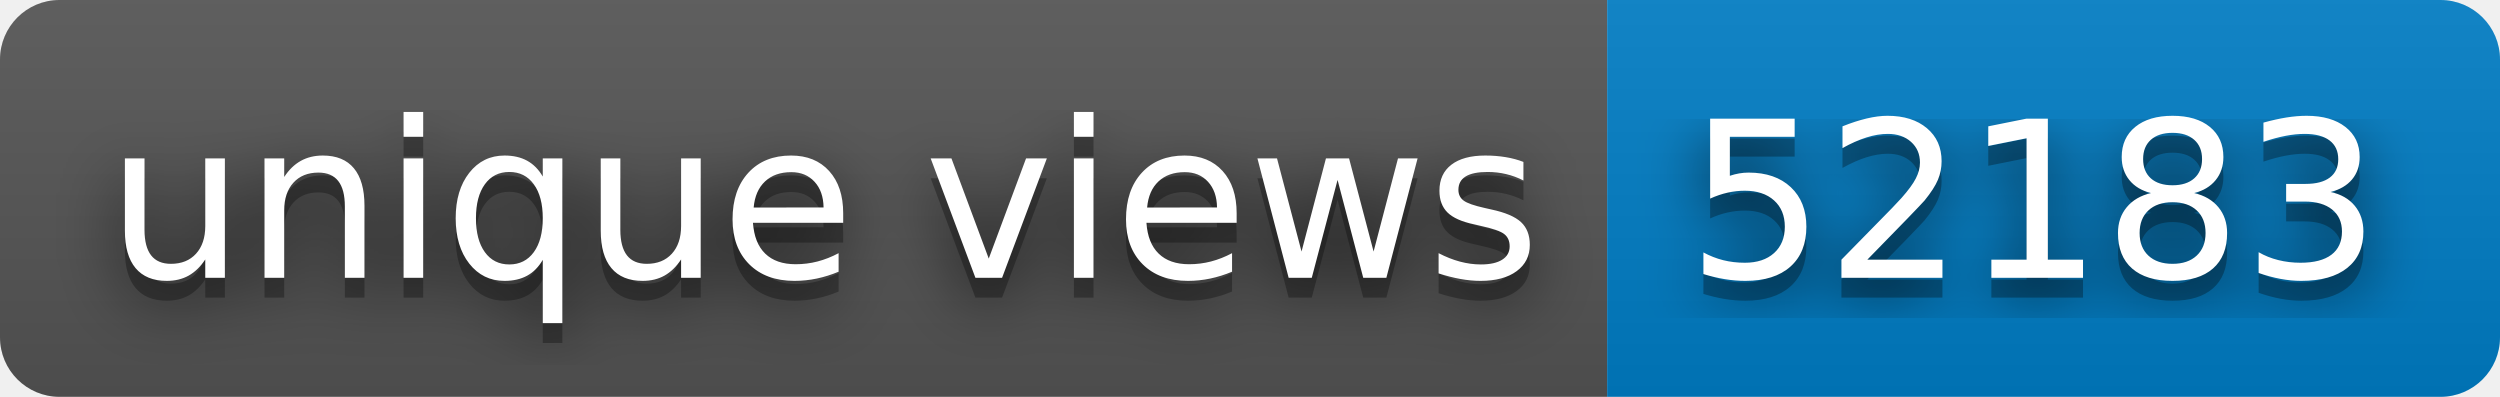
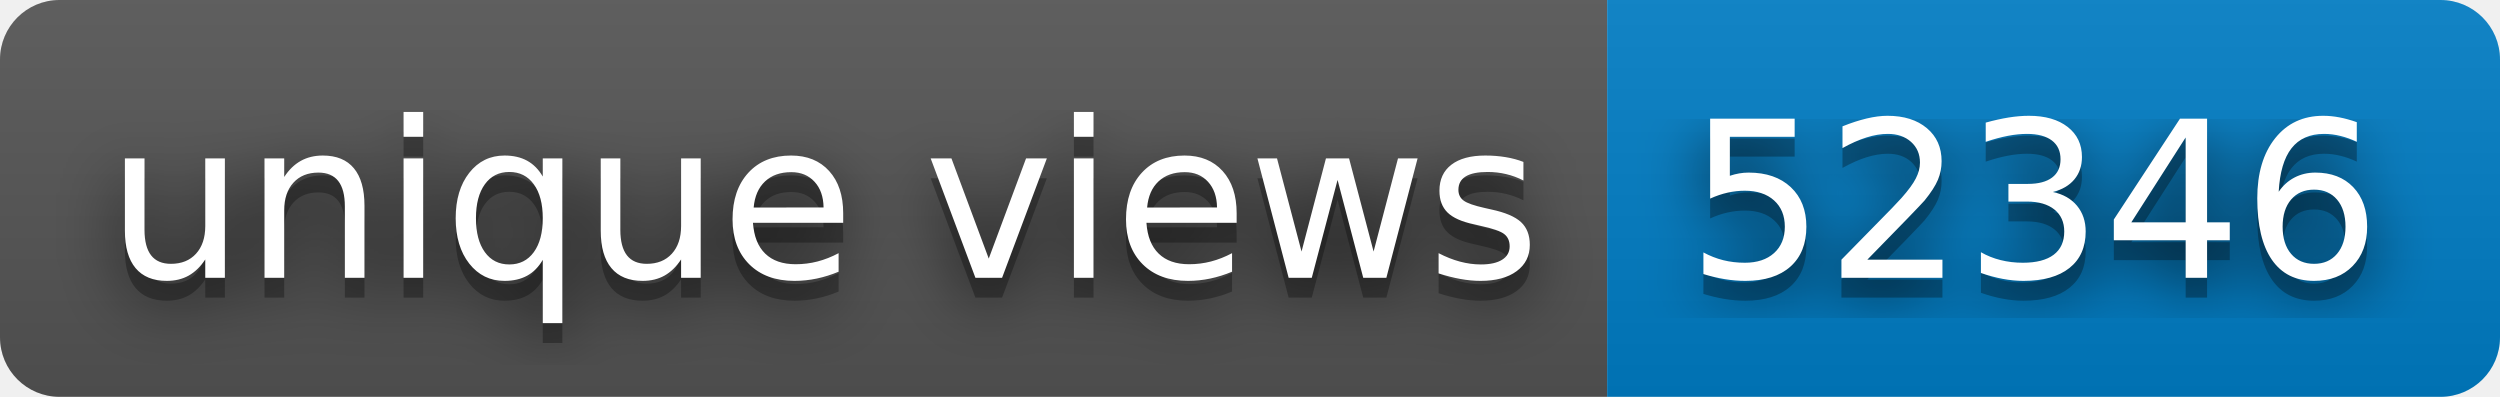
- <svg xmlns="http://www.w3.org/2000/svg" width="126" height="20" role="img" aria-label="unique views: 52183">
+ <svg xmlns="http://www.w3.org/2000/svg" width="126" height="20" role="img" aria-label="unique views: 52346">
  <filter id="blur">
    <feGaussianBlur stdDeviation="16" />
  </filter>
  <linearGradient id="s" x2="0" y2="100%">
    <stop offset="0" stop-color="#bbb" stop-opacity=".1" />
    <stop offset="1" stop-opacity=".1" />
  </linearGradient>
  <clipPath id="r">
    <rect width="126" height="20" rx="3" />
  </clipPath>
  <g clip-path="url(#r)">
    <rect width="81" height="20" fill="#555" />
    <rect x="81" width="45" height="20" fill="#007ec6" />
    <rect width="126" height="20" fill="url(#s)" />
  </g>
  <g fill="#fff" text-anchor="middle" font-family="Verdana,Geneva,DejaVu Sans,sans-serif" text-rendering="geometricPrecision" font-size="110">
    <g transform="scale(.1)">
      <g aria-hidden="true" fill="#010101">
        <text x="415" y="150" fill-opacity=".8" filter="url(#blur)" textLength="710">unique views</text>
        <text x="415" y="150" fill-opacity=".3" textLength="710">unique views</text>
      </g>
      <text x="415" y="140" textLength="710">unique views</text>
    </g>
    <g transform="scale(.1)">
      <g aria-hidden="true" fill="#010101">
-         <text x="1025" y="150" fill-opacity=".8" filter="url(#blur)" textLength="350">52183</text>
-         <text x="1025" y="150" fill-opacity=".3" textLength="350">52183</text>
+         <text x="1025" y="150" fill-opacity=".8" filter="url(#blur)" textLength="350">52346</text>
+         <text x="1025" y="150" fill-opacity=".3" textLength="350">52346</text>
      </g>
-       <text x="1025" y="140" textLength="350">52183</text>
+       <text x="1025" y="140" textLength="350">52346</text>
    </g>
  </g>
</svg>
